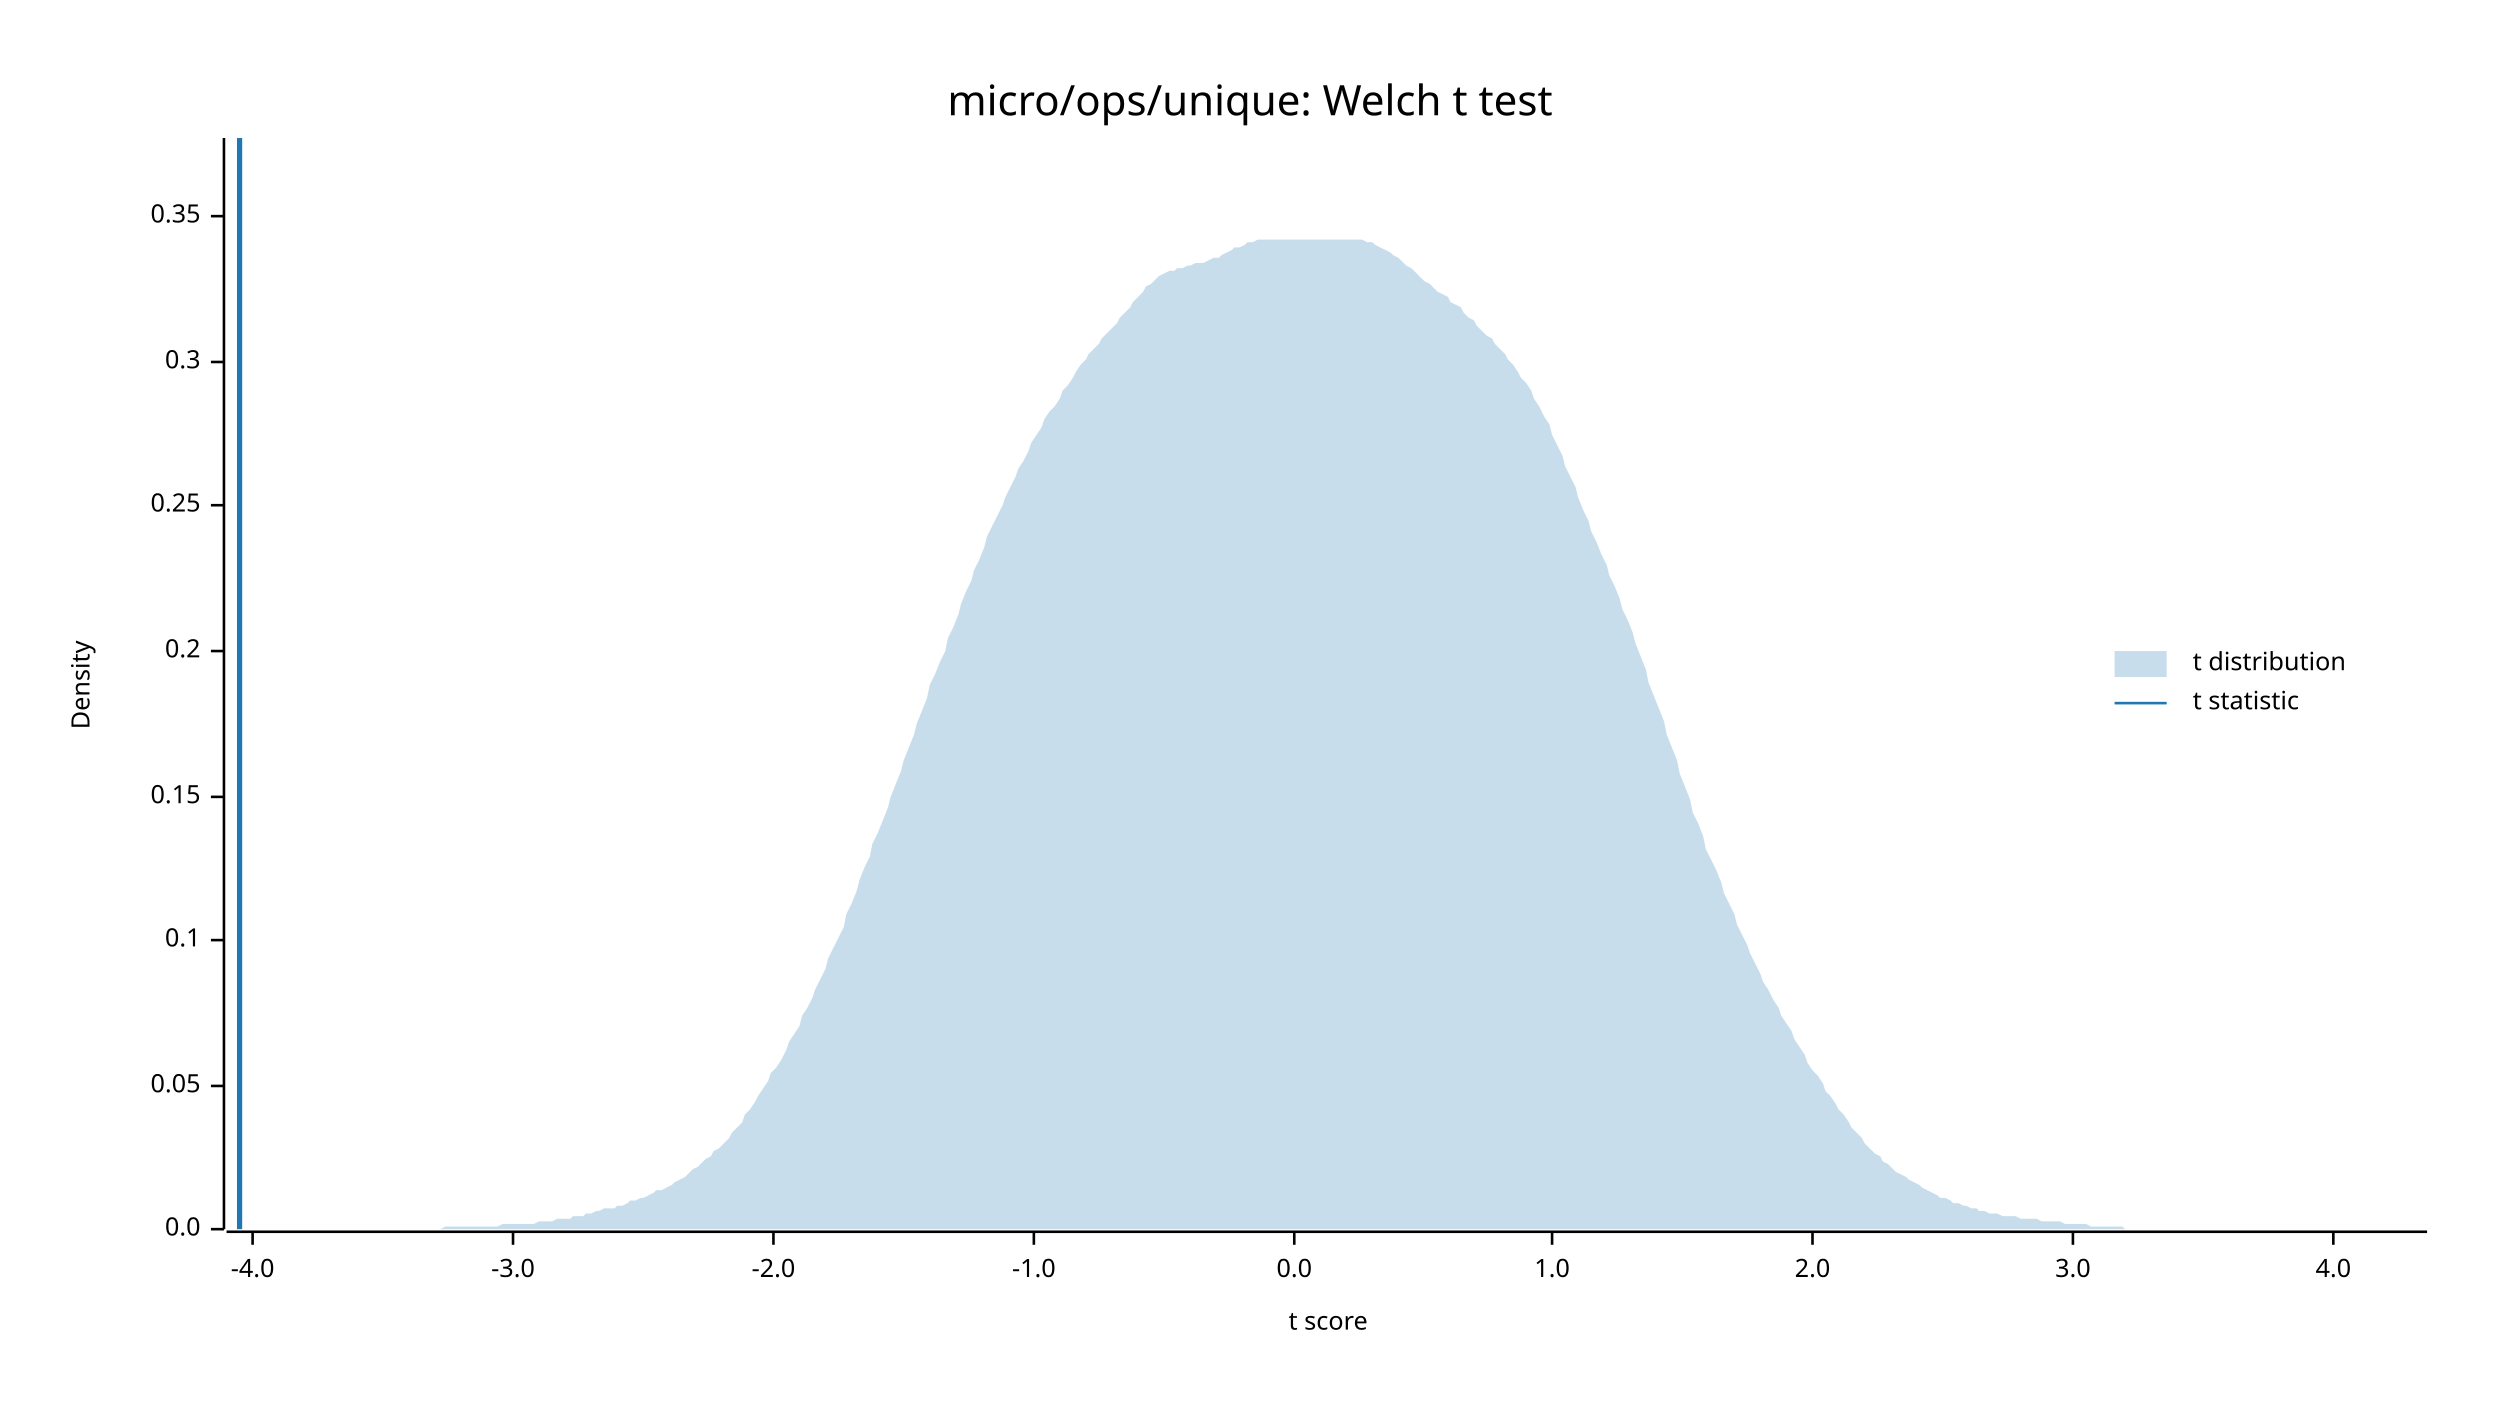
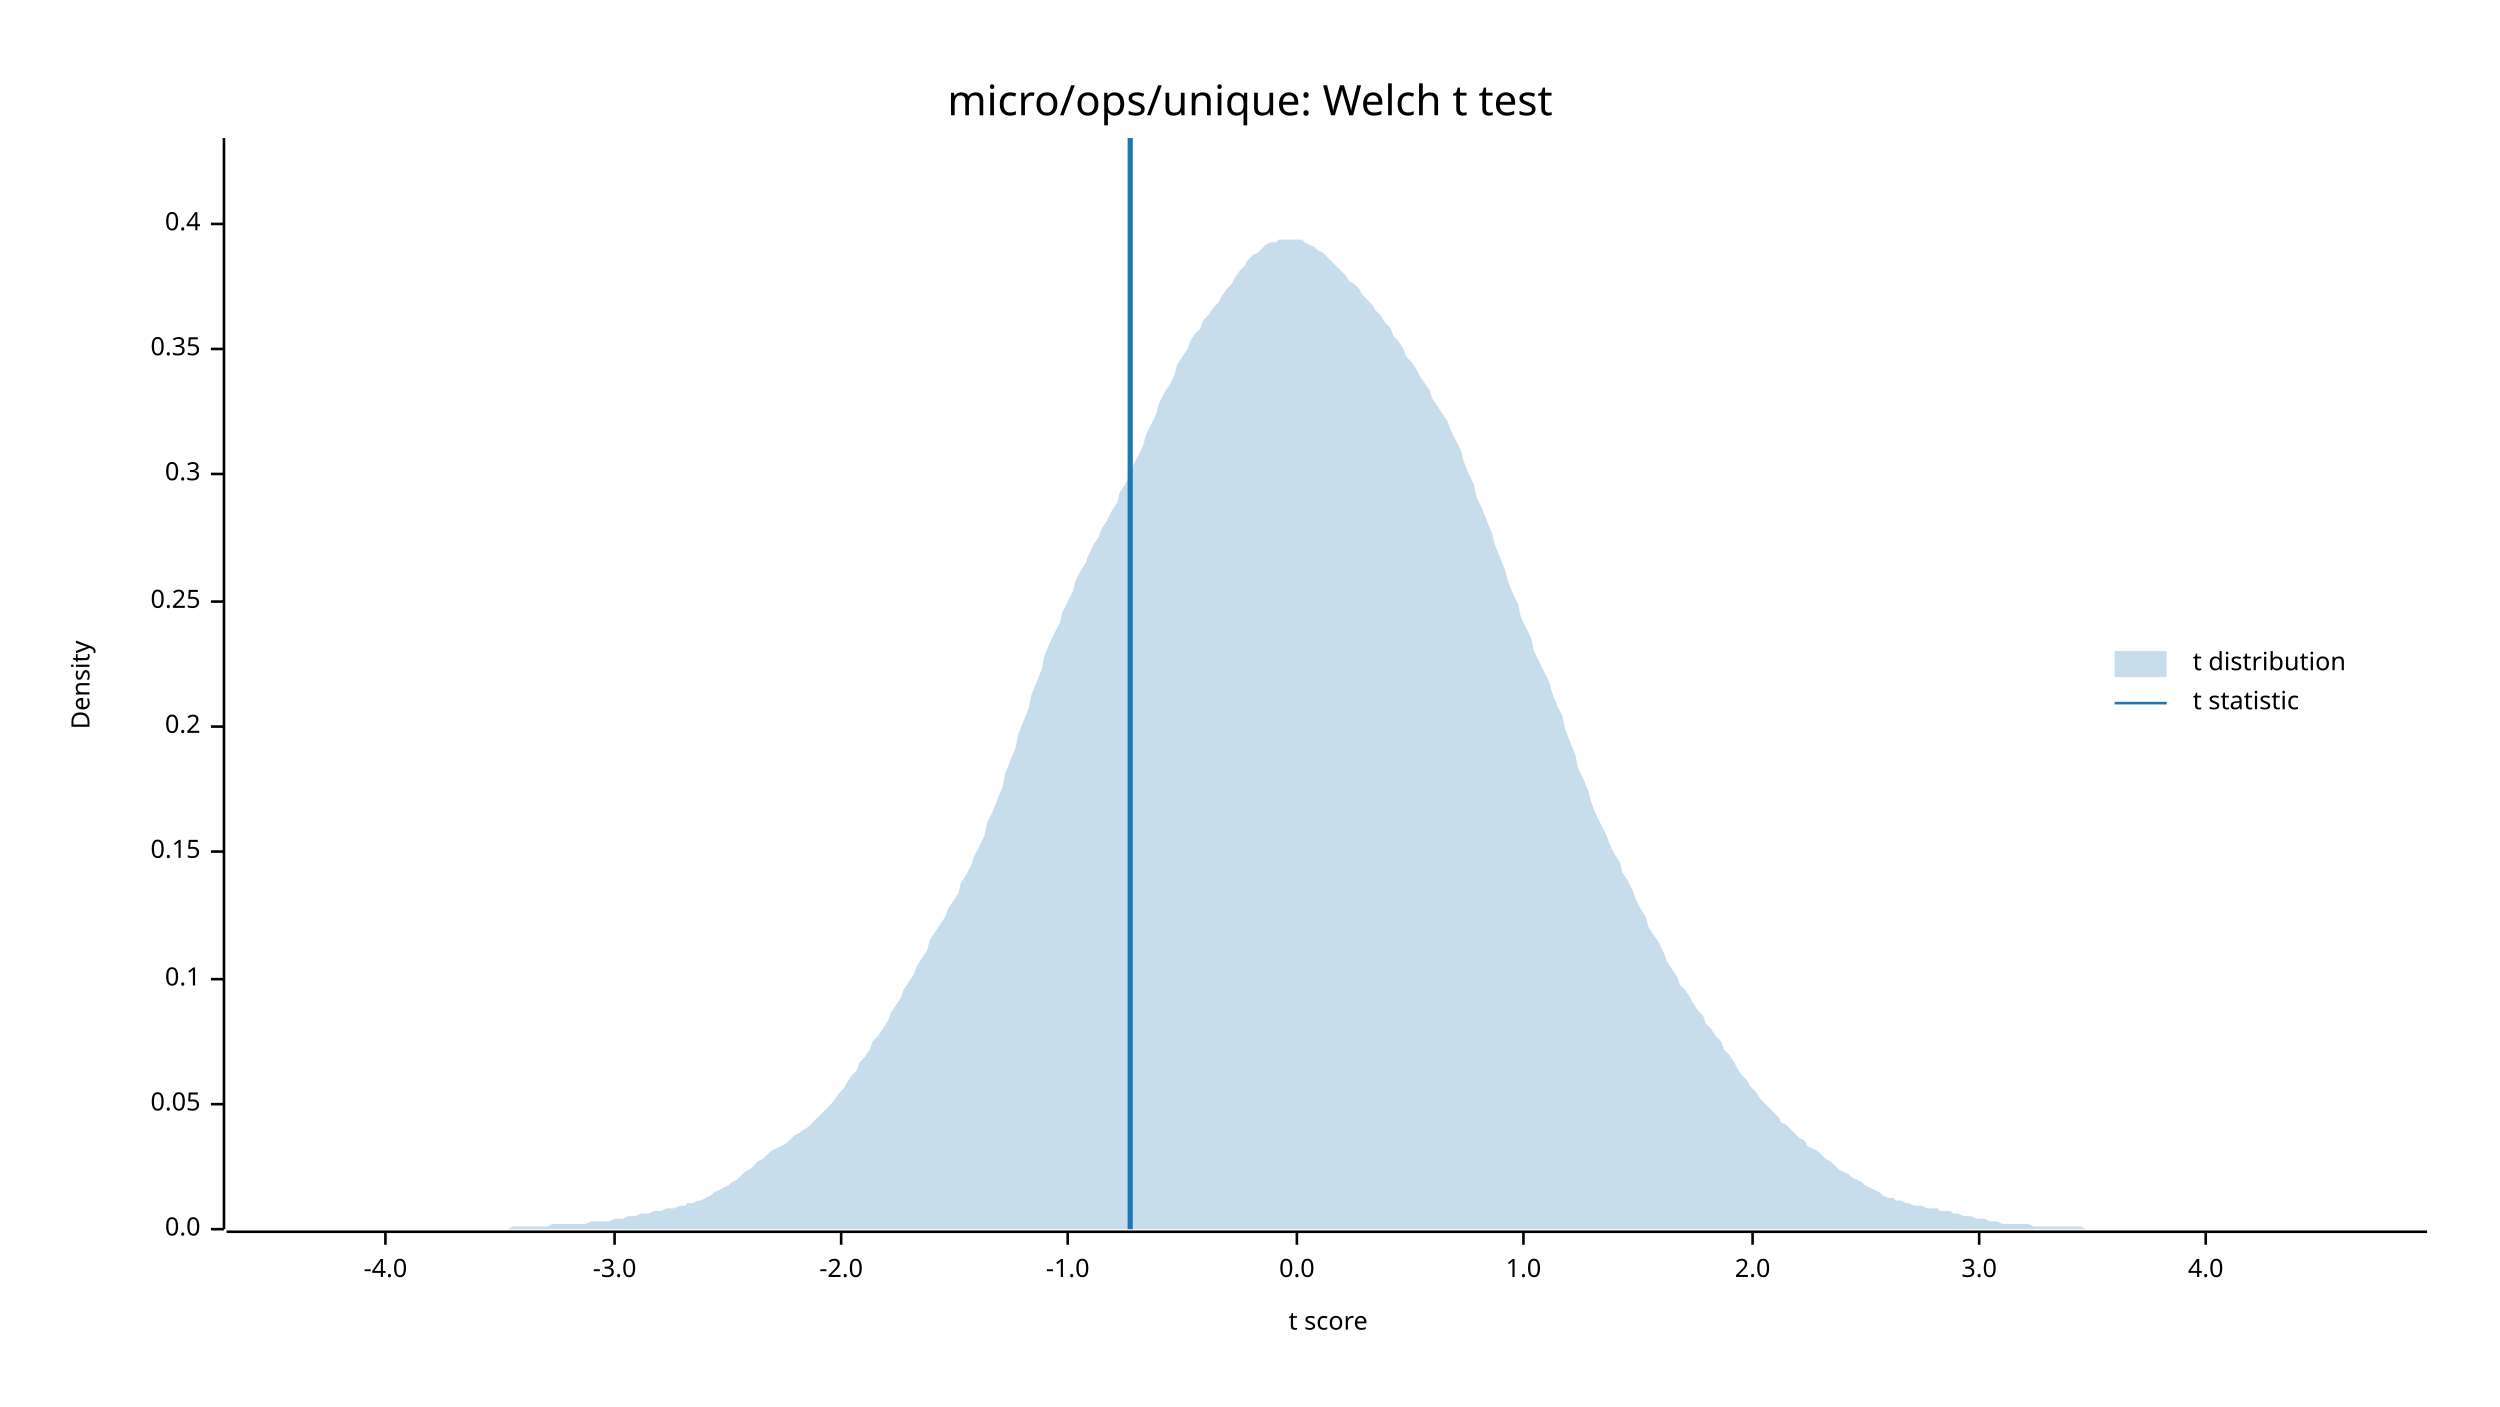
<svg xmlns="http://www.w3.org/2000/svg" width="960" height="540" viewBox="0 0 960 540">
  <text x="480" y="32" dy="0.76em" text-anchor="middle" font-family="sans-serif" font-size="16.129" opacity="1" fill="#000000">
micro/ops/unique: Welch t test
</text>
  <text x="27" y="263" dy="0.76em" text-anchor="middle" font-family="sans-serif" font-size="9.677" opacity="1" fill="#000000" transform="rotate(270, 27, 263)">
Density
</text>
  <text x="510" y="513" dy="-0.5ex" text-anchor="middle" font-family="sans-serif" font-size="9.677" opacity="1" fill="#000000">
t score
</text>
  <polyline fill="none" opacity="1" stroke="#000000" stroke-width="1" points="86,53 86,472 " />
  <text x="77" y="472" dy="0.5ex" text-anchor="end" font-family="sans-serif" font-size="9.677" opacity="1" fill="#000000">
0.0
</text>
  <polyline fill="none" opacity="1" stroke="#000000" stroke-width="1" points="81,472 86,472 " />
-   <text x="77" y="417" dy="0.5ex" text-anchor="end" font-family="sans-serif" font-size="9.677" opacity="1" fill="#000000">
+   <text x="77" y="424" dy="0.5ex" text-anchor="end" font-family="sans-serif" font-size="9.677" opacity="1" fill="#000000">
0.05
</text>
-   <polyline fill="none" opacity="1" stroke="#000000" stroke-width="1" points="81,417 86,417 " />
-   <text x="77" y="361" dy="0.5ex" text-anchor="end" font-family="sans-serif" font-size="9.677" opacity="1" fill="#000000">
+   <polyline fill="none" opacity="1" stroke="#000000" stroke-width="1" points="81,424 86,424 " />
+   <text x="77" y="376" dy="0.5ex" text-anchor="end" font-family="sans-serif" font-size="9.677" opacity="1" fill="#000000">
0.1
</text>
-   <polyline fill="none" opacity="1" stroke="#000000" stroke-width="1" points="81,361 86,361 " />
-   <text x="77" y="306" dy="0.5ex" text-anchor="end" font-family="sans-serif" font-size="9.677" opacity="1" fill="#000000">
+   <polyline fill="none" opacity="1" stroke="#000000" stroke-width="1" points="81,376 86,376 " />
+   <text x="77" y="327" dy="0.5ex" text-anchor="end" font-family="sans-serif" font-size="9.677" opacity="1" fill="#000000">
0.15
</text>
-   <polyline fill="none" opacity="1" stroke="#000000" stroke-width="1" points="81,306 86,306 " />
-   <text x="77" y="250" dy="0.5ex" text-anchor="end" font-family="sans-serif" font-size="9.677" opacity="1" fill="#000000">
+   <polyline fill="none" opacity="1" stroke="#000000" stroke-width="1" points="81,327 86,327 " />
+   <text x="77" y="279" dy="0.5ex" text-anchor="end" font-family="sans-serif" font-size="9.677" opacity="1" fill="#000000">
0.2
</text>
-   <polyline fill="none" opacity="1" stroke="#000000" stroke-width="1" points="81,250 86,250 " />
-   <text x="77" y="194" dy="0.5ex" text-anchor="end" font-family="sans-serif" font-size="9.677" opacity="1" fill="#000000">
+   <polyline fill="none" opacity="1" stroke="#000000" stroke-width="1" points="81,279 86,279 " />
+   <text x="77" y="231" dy="0.5ex" text-anchor="end" font-family="sans-serif" font-size="9.677" opacity="1" fill="#000000">
0.25
</text>
-   <polyline fill="none" opacity="1" stroke="#000000" stroke-width="1" points="81,194 86,194 " />
-   <text x="77" y="139" dy="0.5ex" text-anchor="end" font-family="sans-serif" font-size="9.677" opacity="1" fill="#000000">
+   <polyline fill="none" opacity="1" stroke="#000000" stroke-width="1" points="81,231 86,231 " />
+   <text x="77" y="182" dy="0.5ex" text-anchor="end" font-family="sans-serif" font-size="9.677" opacity="1" fill="#000000">
0.3
</text>
-   <polyline fill="none" opacity="1" stroke="#000000" stroke-width="1" points="81,139 86,139 " />
-   <text x="77" y="83" dy="0.5ex" text-anchor="end" font-family="sans-serif" font-size="9.677" opacity="1" fill="#000000">
+   <polyline fill="none" opacity="1" stroke="#000000" stroke-width="1" points="81,182 86,182 " />
+   <text x="77" y="134" dy="0.5ex" text-anchor="end" font-family="sans-serif" font-size="9.677" opacity="1" fill="#000000">
0.35
</text>
-   <polyline fill="none" opacity="1" stroke="#000000" stroke-width="1" points="81,83 86,83 " />
+   <polyline fill="none" opacity="1" stroke="#000000" stroke-width="1" points="81,134 86,134 " />
+   <text x="77" y="86" dy="0.5ex" text-anchor="end" font-family="sans-serif" font-size="9.677" opacity="1" fill="#000000">
+ 0.4
+ </text>
+   <polyline fill="none" opacity="1" stroke="#000000" stroke-width="1" points="81,86 86,86 " />
  <polyline fill="none" opacity="1" stroke="#000000" stroke-width="1" points="87,473 932,473 " />
-   <text x="97" y="483" dy="0.76em" text-anchor="middle" font-family="sans-serif" font-size="9.677" opacity="1" fill="#000000">
+   <text x="148" y="483" dy="0.76em" text-anchor="middle" font-family="sans-serif" font-size="9.677" opacity="1" fill="#000000">
-4.0
</text>
-   <polyline fill="none" opacity="1" stroke="#000000" stroke-width="1" points="97,473 97,478 " />
-   <text x="197" y="483" dy="0.76em" text-anchor="middle" font-family="sans-serif" font-size="9.677" opacity="1" fill="#000000">
+   <polyline fill="none" opacity="1" stroke="#000000" stroke-width="1" points="148,473 148,478 " />
+   <text x="236" y="483" dy="0.76em" text-anchor="middle" font-family="sans-serif" font-size="9.677" opacity="1" fill="#000000">
-3.0
</text>
-   <polyline fill="none" opacity="1" stroke="#000000" stroke-width="1" points="197,473 197,478 " />
-   <text x="297" y="483" dy="0.76em" text-anchor="middle" font-family="sans-serif" font-size="9.677" opacity="1" fill="#000000">
+   <polyline fill="none" opacity="1" stroke="#000000" stroke-width="1" points="236,473 236,478 " />
+   <text x="323" y="483" dy="0.76em" text-anchor="middle" font-family="sans-serif" font-size="9.677" opacity="1" fill="#000000">
-2.0
</text>
-   <polyline fill="none" opacity="1" stroke="#000000" stroke-width="1" points="297,473 297,478 " />
-   <text x="397" y="483" dy="0.76em" text-anchor="middle" font-family="sans-serif" font-size="9.677" opacity="1" fill="#000000">
+   <polyline fill="none" opacity="1" stroke="#000000" stroke-width="1" points="323,473 323,478 " />
+   <text x="410" y="483" dy="0.76em" text-anchor="middle" font-family="sans-serif" font-size="9.677" opacity="1" fill="#000000">
-1.0
</text>
-   <polyline fill="none" opacity="1" stroke="#000000" stroke-width="1" points="397,473 397,478 " />
-   <text x="497" y="483" dy="0.76em" text-anchor="middle" font-family="sans-serif" font-size="9.677" opacity="1" fill="#000000">
+   <polyline fill="none" opacity="1" stroke="#000000" stroke-width="1" points="410,473 410,478 " />
+   <text x="498" y="483" dy="0.76em" text-anchor="middle" font-family="sans-serif" font-size="9.677" opacity="1" fill="#000000">
0.0
</text>
-   <polyline fill="none" opacity="1" stroke="#000000" stroke-width="1" points="497,473 497,478 " />
-   <text x="596" y="483" dy="0.76em" text-anchor="middle" font-family="sans-serif" font-size="9.677" opacity="1" fill="#000000">
+   <polyline fill="none" opacity="1" stroke="#000000" stroke-width="1" points="498,473 498,478 " />
+   <text x="585" y="483" dy="0.76em" text-anchor="middle" font-family="sans-serif" font-size="9.677" opacity="1" fill="#000000">
1.0
</text>
-   <polyline fill="none" opacity="1" stroke="#000000" stroke-width="1" points="596,473 596,478 " />
-   <text x="696" y="483" dy="0.76em" text-anchor="middle" font-family="sans-serif" font-size="9.677" opacity="1" fill="#000000">
+   <polyline fill="none" opacity="1" stroke="#000000" stroke-width="1" points="585,473 585,478 " />
+   <text x="673" y="483" dy="0.76em" text-anchor="middle" font-family="sans-serif" font-size="9.677" opacity="1" fill="#000000">
2.0
</text>
-   <polyline fill="none" opacity="1" stroke="#000000" stroke-width="1" points="696,473 696,478 " />
-   <text x="796" y="483" dy="0.76em" text-anchor="middle" font-family="sans-serif" font-size="9.677" opacity="1" fill="#000000">
+   <polyline fill="none" opacity="1" stroke="#000000" stroke-width="1" points="673,473 673,478 " />
+   <text x="760" y="483" dy="0.76em" text-anchor="middle" font-family="sans-serif" font-size="9.677" opacity="1" fill="#000000">
3.0
</text>
-   <polyline fill="none" opacity="1" stroke="#000000" stroke-width="1" points="796,473 796,478 " />
-   <text x="896" y="483" dy="0.76em" text-anchor="middle" font-family="sans-serif" font-size="9.677" opacity="1" fill="#000000">
+   <polyline fill="none" opacity="1" stroke="#000000" stroke-width="1" points="760,473 760,478 " />
+   <text x="847" y="483" dy="0.76em" text-anchor="middle" font-family="sans-serif" font-size="9.677" opacity="1" fill="#000000">
4.0
</text>
-   <polyline fill="none" opacity="1" stroke="#000000" stroke-width="1" points="896,473 896,478 " />
-   <polygon opacity="0.25" fill="#1F78B4" points="87,472 88,472 90,472 92,472 93,472 95,472 97,472 98,472 100,472 102,472 103,472 105,472 107,472 109,472 110,472 112,472 114,472 115,472 117,472 119,472 120,472 122,472 124,472 125,472 127,472 129,472 131,472 132,472 134,472 136,472 137,472 139,472 141,472 142,472 144,472 146,472 147,472 149,472 151,472 153,472 154,472 156,472 158,472 159,472 161,472 163,472 164,472 166,472 168,472 169,472 171,471 173,471 175,471 176,471 178,471 180,471 181,471 183,471 185,471 186,471 188,471 190,471 191,471 193,470 195,470 197,470 198,470 200,470 202,470 203,470 205,470 207,469 208,469 210,469 212,469 214,468 215,468 217,468 219,468 220,467 222,467 224,467 225,466 227,466 229,465 230,465 232,464 234,464 236,464 237,463 239,463 241,462 242,461 244,461 246,460 247,460 249,459 251,458 252,457 254,457 256,456 258,455 259,454 261,453 263,452 264,451 266,449 268,448 269,447 271,445 273,444 274,442 276,441 278,439 280,437 281,435 283,433 285,431 286,428 288,426 290,423 291,421 293,418 295,415 296,412 298,410 300,407 302,403 303,400 305,397 307,394 308,390 310,387 312,383 313,380 315,376 317,372 318,368 320,364 322,360 324,356 325,351 327,347 329,342 330,338 332,333 334,329 335,324 337,320 339,315 341,310 342,306 344,301 346,296 347,292 349,287 351,282 352,278 354,273 356,268 357,263 359,259 361,254 363,250 364,245 366,241 368,236 369,232 371,227 373,223 374,219 376,215 378,210 379,206 381,202 383,198 385,194 386,191 388,187 390,183 391,180 393,177 395,173 396,170 398,167 400,164 401,161 403,158 405,156 407,153 408,150 410,148 412,145 413,143 415,140 417,138 418,136 420,134 422,132 423,130 425,128 427,126 429,124 430,122 432,120 434,118 435,116 437,114 439,112 440,110 442,109 444,107 445,106 447,105 449,104 451,104 452,103 454,103 456,102 457,102 459,101 461,101 462,101 464,100 466,99 468,99 469,98 471,97 473,96 474,95 476,95 478,94 479,93 481,93 483,92 484,92 486,92 488,92 490,92 491,92 493,92 495,92 496,92 498,92 500,92 501,92 503,92 505,92 506,92 508,92 510,92 512,92 513,92 515,92 517,92 518,92 520,92 522,92 523,92 525,93 527,93 528,94 530,95 532,96 534,97 535,98 537,99 539,101 540,102 542,103 544,105 545,106 547,108 549,109 550,110 552,112 554,113 556,114 557,116 559,117 561,118 562,120 564,122 566,123 567,125 569,127 571,129 573,130 574,132 576,134 578,136 579,138 581,140 583,143 584,145 586,147 588,150 589,153 591,156 593,160 595,163 596,167 598,171 600,175 601,179 603,183 605,187 606,191 608,196 610,200 611,204 613,208 615,213 617,217 618,221 620,225 622,230 623,234 625,238 627,243 628,247 630,252 632,257 633,262 635,267 637,272 639,277 640,282 642,287 644,292 645,297 647,302 649,307 650,312 652,316 654,321 655,326 657,330 659,334 661,339 662,343 664,347 666,351 667,355 669,359 671,363 672,366 674,370 676,374 677,377 679,380 681,384 683,387 684,390 686,393 688,396 689,399 691,402 693,405 694,408 696,411 698,413 700,416 701,419 703,421 705,424 706,426 708,428 710,431 711,433 713,435 715,437 716,439 718,441 720,443 722,444 723,446 725,447 727,449 728,450 730,451 732,452 733,453 735,454 737,455 738,456 740,457 742,458 744,459 745,460 747,460 749,461 750,462 752,462 754,463 755,463 757,464 759,464 760,465 762,465 764,466 766,466 767,466 769,467 771,467 772,467 774,467 776,468 777,468 779,468 781,468 782,468 784,469 786,469 788,469 789,469 791,469 793,470 794,470 796,470 798,470 799,470 801,470 803,471 804,471 806,471 808,471 810,471 811,471 813,471 815,471 816,472 818,472 820,472 821,472 823,472 825,472 827,472 828,472 830,472 832,472 833,472 835,472 837,472 838,472 840,472 842,472 843,472 845,472 847,472 849,472 850,472 852,472 854,472 855,472 857,472 859,472 860,472 862,472 864,472 865,472 867,472 869,472 871,472 872,472 874,472 876,472 877,472 879,472 881,472 882,472 884,472 886,472 887,472 889,472 891,472 893,472 894,472 896,472 898,472 899,472 901,472 903,472 904,472 906,472 908,472 909,472 911,472 913,472 915,472 916,472 918,472 920,472 921,472 923,472 925,472 926,472 928,472 930,472 932,472 932,472 87,472 " />
-   <polyline fill="none" opacity="1" stroke="#1F78B4" stroke-width="2" points="92,472 92,53 " />
+   <polyline fill="none" opacity="1" stroke="#000000" stroke-width="1" points="847,473 847,478 " />
+   <polygon opacity="0.25" fill="#1F78B4" points="87,472 88,472 90,472 92,472 93,472 95,472 97,472 98,472 100,472 102,472 103,472 105,472 107,472 109,472 110,472 112,472 114,472 115,472 117,472 119,472 120,472 122,472 124,472 125,472 127,472 129,472 131,472 132,472 134,472 136,472 137,472 139,472 141,472 142,472 144,472 146,472 147,472 149,472 151,472 153,472 154,472 156,472 158,472 159,472 161,472 163,472 164,472 166,472 168,472 169,472 171,472 173,472 175,472 176,472 178,472 180,472 181,472 183,472 185,472 186,472 188,472 190,472 191,472 193,472 195,472 197,471 198,471 200,471 202,471 203,471 205,471 207,471 208,471 210,471 212,470 214,470 215,470 217,470 219,470 220,470 222,470 224,470 225,470 227,469 229,469 230,469 232,469 234,469 236,468 237,468 239,468 241,467 242,467 244,467 246,466 247,466 249,466 251,465 252,465 254,465 256,464 258,464 259,464 261,463 263,463 264,462 266,462 268,461 269,461 271,460 273,459 274,458 276,457 278,456 280,455 281,454 283,453 285,451 286,450 288,449 290,447 291,446 293,445 295,443 296,442 298,441 300,440 302,439 303,438 305,436 307,435 308,434 310,433 312,431 313,430 315,428 317,426 318,425 320,423 322,420 324,418 325,416 327,413 329,411 330,408 332,406 334,403 335,400 337,398 339,395 341,392 342,389 344,386 346,383 347,380 349,377 351,374 352,371 354,368 356,365 357,361 359,358 361,355 363,352 364,349 366,346 368,343 369,339 371,336 373,332 374,329 376,325 378,321 379,316 381,312 383,307 385,302 386,297 388,292 390,287 391,282 393,277 395,272 396,267 398,262 400,257 401,252 403,247 405,243 407,239 408,235 410,231 412,227 413,223 415,219 417,216 418,213 420,209 422,206 423,203 425,200 427,196 429,193 430,189 432,186 434,182 435,179 437,175 439,171 440,167 442,163 444,159 445,155 447,151 449,148 451,144 452,140 454,137 456,134 457,131 459,128 461,126 462,123 464,121 466,118 468,116 469,114 471,111 473,109 474,107 476,104 478,102 479,100 481,98 483,97 484,96 486,94 488,93 490,93 491,92 493,92 495,92 496,92 498,92 500,92 501,93 503,94 505,95 506,96 508,97 510,99 512,101 513,102 515,104 517,106 518,108 520,109 522,111 523,113 525,115 527,117 528,119 530,121 532,124 534,126 535,129 537,131 539,134 540,137 542,139 544,142 545,144 547,147 549,150 550,153 552,156 554,159 556,162 557,165 559,169 561,173 562,177 564,182 566,186 567,191 569,195 571,200 573,205 574,209 576,214 578,219 579,223 581,228 583,232 584,237 586,241 588,245 589,250 591,254 593,258 595,262 596,266 598,271 600,275 601,280 603,285 605,290 606,295 608,299 610,304 611,308 613,313 615,317 617,321 618,324 620,328 622,331 623,335 625,338 627,342 628,345 630,349 632,352 633,356 635,359 637,362 639,366 640,369 642,372 644,375 645,378 647,380 649,383 650,385 652,388 654,390 655,393 657,395 659,398 661,400 662,403 664,405 666,408 667,410 669,413 671,415 672,417 674,419 676,422 677,423 679,425 681,427 683,429 684,431 686,432 688,434 689,435 691,437 693,438 694,440 696,441 698,442 700,444 701,445 703,446 705,448 706,449 708,450 710,451 711,452 713,453 715,454 716,455 718,456 720,457 722,458 723,459 725,460 727,460 728,461 730,461 732,462 733,462 735,463 737,463 738,463 740,464 742,464 744,464 745,465 747,465 749,465 750,466 752,466 754,467 755,467 757,467 759,468 760,468 762,468 764,469 766,469 767,469 769,470 771,470 772,470 774,470 776,470 777,470 779,470 781,471 782,471 784,471 786,471 788,471 789,471 791,471 793,471 794,471 796,471 798,471 799,471 801,472 803,472 804,472 806,472 808,472 810,472 811,472 813,472 815,472 816,472 818,472 820,472 821,472 823,472 825,472 827,472 828,472 830,472 832,472 833,472 835,472 837,472 838,472 840,472 842,472 843,472 845,472 847,472 849,472 850,472 852,472 854,472 855,472 857,472 859,472 860,472 862,472 864,472 865,472 867,472 869,472 871,472 872,472 874,472 876,472 877,472 879,472 881,472 882,472 884,472 886,472 887,472 889,472 891,472 893,472 894,472 896,472 898,472 899,472 901,472 903,472 904,472 906,472 908,472 909,472 911,472 913,472 915,472 916,472 918,472 920,472 921,472 923,472 925,472 926,472 928,472 930,472 932,472 932,472 87,472 " />
+   <polyline fill="none" opacity="1" stroke="#1F78B4" stroke-width="2" points="434,472 434,53 " />
  <text x="842" y="250" dy="0.76em" text-anchor="start" font-family="sans-serif" font-size="9.677" opacity="1" fill="#000000">
t distribution
</text>
  <text x="842" y="265" dy="0.76em" text-anchor="start" font-family="sans-serif" font-size="9.677" opacity="1" fill="#000000">
t statistic
</text>
  <rect x="812" y="250" width="20" height="10" opacity="0.25" fill="#1F78B4" stroke="none" />
  <polyline fill="none" opacity="1" stroke="#1F78B4" stroke-width="1" points="812,270 832,270 " />
</svg>
